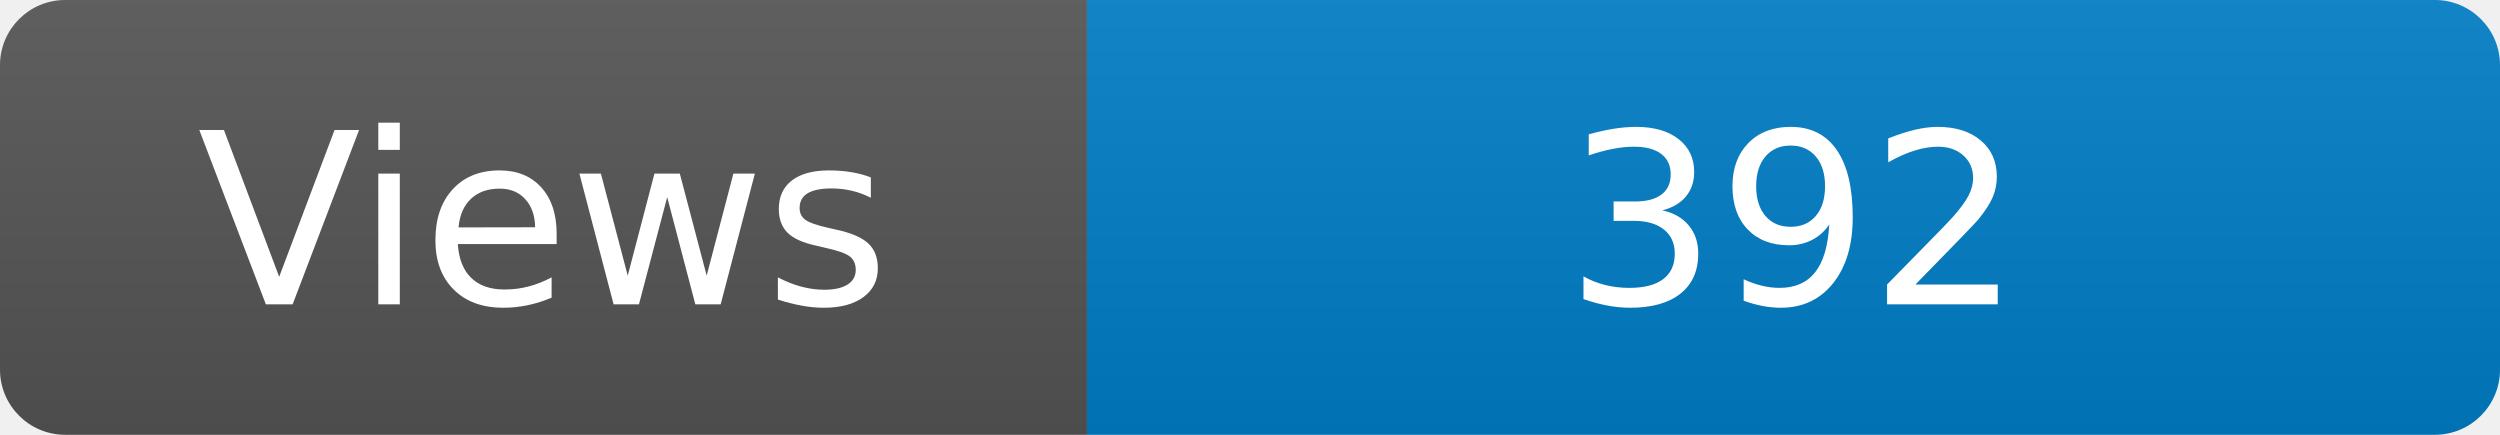
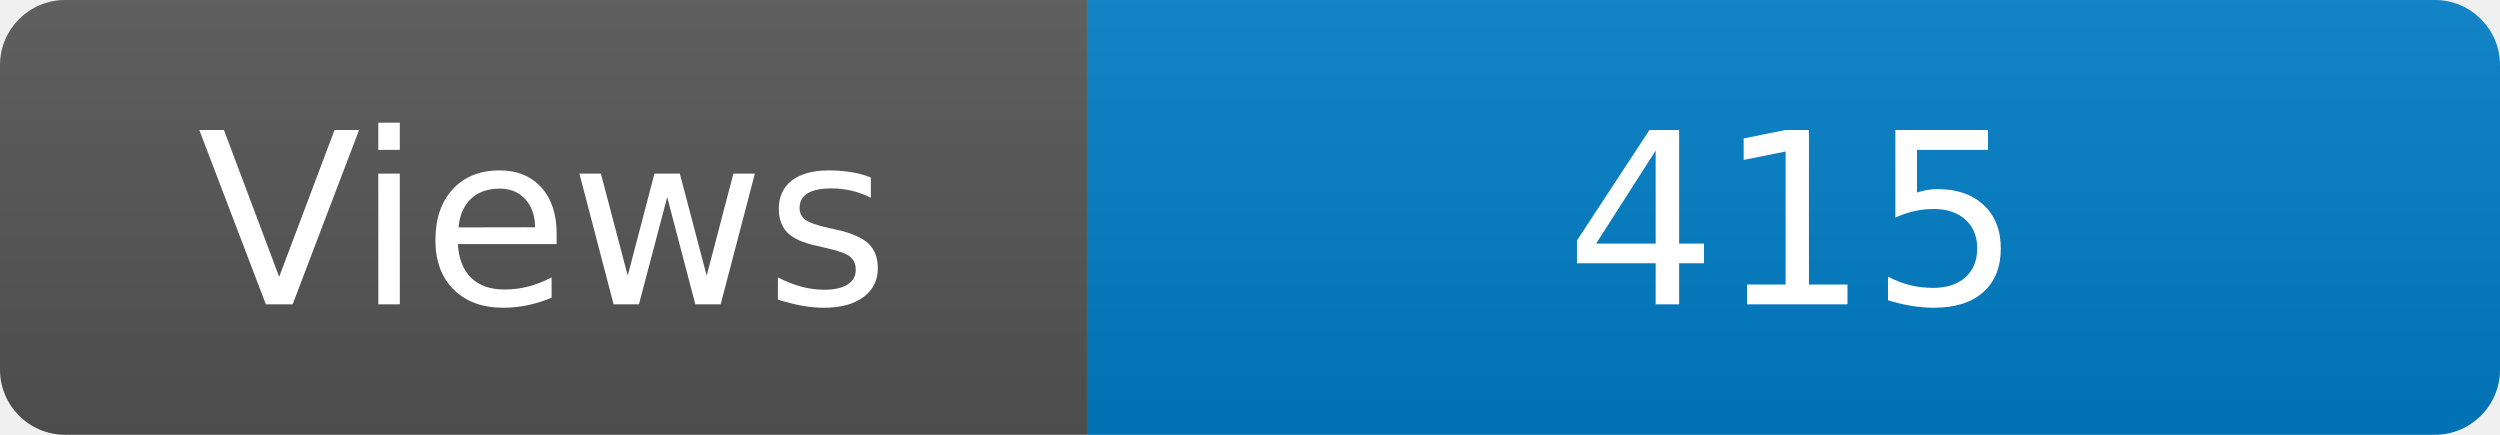
<svg xmlns="http://www.w3.org/2000/svg" width="115" height="20" role="img" aria-label="Maintained?: yes">
  <linearGradient id="s" x2="0" y2="100%">
    <stop offset="0" stop-color="#bbb" stop-opacity=".1" />
    <stop offset="1" stop-opacity=".1" />
  </linearGradient>
  <clipPath id="r">
    <rect width="115" height="20" rx="3" fill="#fff" />
  </clipPath>
  <g clip-path="url(#r)">
    <rect width="50" height="20" fill="#555" />
    <rect x="50" width="160" height="20" fill="#007ec6" />
    <rect width="115" height="20" fill="url(#s)" />
  </g>
  <g fill="#fff" text-anchor="middle" font-family="Verdana,Geneva,DejaVu Sans,sans-serif" font-size="110">
    <text x="250" y="140" transform="scale(.1)" fill="#fff">Views</text>
-     <text x="825" y="140" transform="scale(.1)" fill="#fff">392</text>
+     <text x="825" y="140" transform="scale(.1)" fill="#fff">415</text>
  </g>
</svg>
